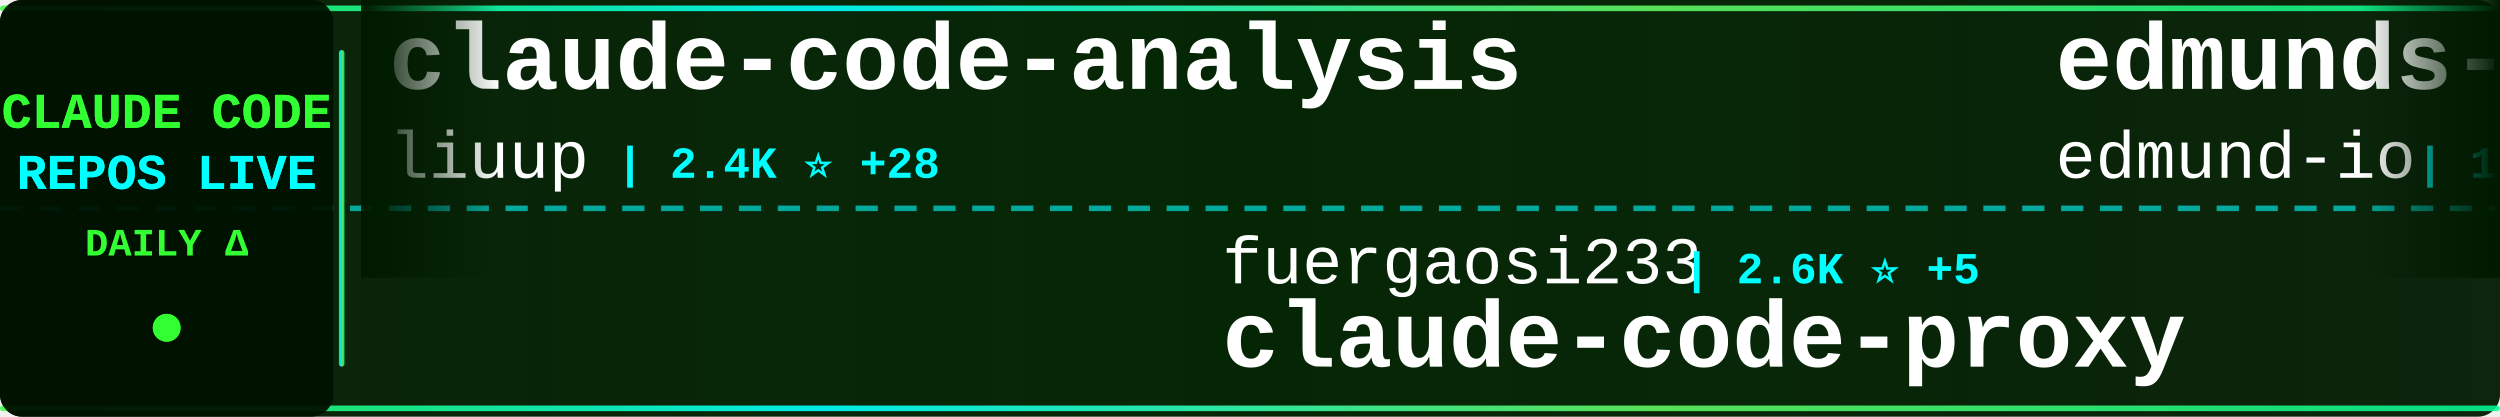
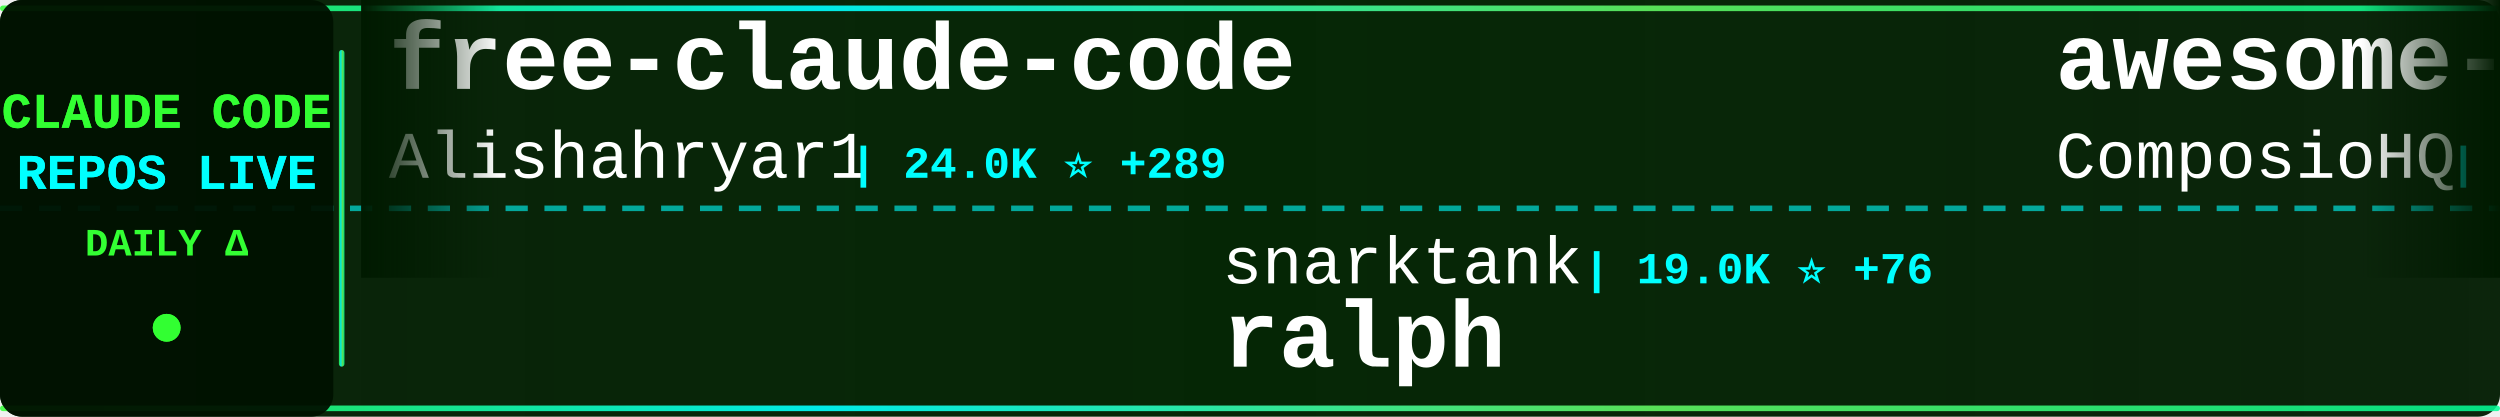
<svg xmlns="http://www.w3.org/2000/svg" width="900" height="150">
  <defs>
    <linearGradient id="tickerBg" x1="0%" y1="0%" x2="100%" y2="0%">
      <stop offset="0%" style="stop-color:#001a00;stop-opacity:0.95" />
      <stop offset="50%" style="stop-color:#002200;stop-opacity:0.98" />
      <stop offset="100%" style="stop-color:#001a00;stop-opacity:0.95" />
    </linearGradient>
    <linearGradient id="borderGrad" x1="0%" y1="0%" x2="100%" y2="0%">
      <stop offset="0%" style="stop-color:#33ff33;stop-opacity:0.85">
        <animate attributeName="stop-opacity" values="0.85;1;0.85" dur="2s" repeatCount="indefinite" />
      </stop>
      <stop offset="33%" style="stop-color:#00ffff;stop-opacity:0.9">
        <animate attributeName="stop-opacity" values="0.9;1;0.9" dur="2.2s" repeatCount="indefinite" />
      </stop>
      <stop offset="66%" style="stop-color:#66ff66;stop-opacity:0.85">
        <animate attributeName="stop-opacity" values="0.85;1;0.85" dur="1.8s" repeatCount="indefinite" />
      </stop>
      <stop offset="100%" style="stop-color:#00ff99;stop-opacity:0.85">
        <animate attributeName="stop-opacity" values="0.85;1;0.85" dur="2s" repeatCount="indefinite" />
      </stop>
    </linearGradient>
    <filter id="textGlow">
      <feGaussianBlur stdDeviation="0.1" result="coloredBlur" />
      <feMerge>
        <feMergeNode in="coloredBlur" />
        <feMergeNode in="SourceGraphic" />
      </feMerge>
    </filter>
    <filter id="metricGlow">
      <feGaussianBlur stdDeviation="0.2" result="coloredBlur" />
      <feMerge>
        <feMergeNode in="coloredBlur" />
        <feMergeNode in="SourceGraphic" />
      </feMerge>
    </filter>
    <linearGradient id="leftFade" x1="0%" y1="0%" x2="100%" y2="0%">
      <stop offset="0%" style="stop-color:#001a00;stop-opacity:1" />
      <stop offset="100%" style="stop-color:#001a00;stop-opacity:0" />
    </linearGradient>
    <linearGradient id="rightFade" x1="0%" y1="0%" x2="100%" y2="0%">
      <stop offset="0%" style="stop-color:#001a00;stop-opacity:0" />
      <stop offset="100%" style="stop-color:#001a00;stop-opacity:1" />
    </linearGradient>
  </defs>
  <rect width="900" height="150" fill="url(#tickerBg)" rx="8" />
  <rect x="0" y="2" width="900" height="2" fill="url(#borderGrad)" rx="1" />
  <rect x="0" y="146" width="900" height="2" fill="url(#borderGrad)" rx="1" />
  <line x1="0" y1="75" x2="900" y2="75" stroke="#00ffff" stroke-width="2" stroke-dasharray="8 6" opacity="0.6" />
  <rect x="0" y="0" width="120" height="150" fill="#001100" opacity="0.95" rx="8" />
  <text x="60" y="46" font-family="'Courier New', monospace" font-size="18" font-weight="bold" fill="#33ff33" text-anchor="middle" filter="url(#textGlow)">
    CLAUDE CODE
  </text>
  <text x="60" y="68" font-family="'Courier New', monospace" font-size="18" font-weight="bold" fill="#00ffff" text-anchor="middle" filter="url(#textGlow)">
    REPOS LIVE
  </text>
  <text x="60" y="92" font-family="'Courier New', monospace" font-size="14" font-weight="bold" fill="#33ff33" text-anchor="middle">
    DAILY Δ
  </text>
  <circle cx="60" cy="118" r="5" fill="#33ff33" filter="url(#metricGlow)">
    <animate attributeName="r" values="4;6;4" dur="1.5s" repeatCount="indefinite" />
    <animate attributeName="opacity" values="0.6;1;0.6" dur="1.5s" repeatCount="indefinite" />
  </circle>
  <rect x="122" y="18" width="2" height="114" fill="url(#borderGrad)" rx="1" />
  <clipPath id="tickerClip">
    <rect x="130" y="0" width="770" height="150" />
  </clipPath>
  <g clip-path="url(#tickerClip)">
    <g id="tickerItems">
      <animateTransform attributeName="transform" attributeType="XML" type="translate" from="0 0" to="-3000 0" dur="54s" repeatCount="indefinite" />
      <g transform="translate(0, 0)">
-         <text x="140" y="32" font-family="'Courier New', monospace" font-size="34" font-weight="bold" fill="#ffffff">claude-code-analysis</text>
-         <text x="140" y="64" font-family="'Courier New', monospace" font-size="24" font-weight="normal" fill="#ffffff" opacity="1.0">liuup</text>
-         <text x="222" y="64" font-family="'Courier New', monospace" font-size="16" font-weight="bold" fill="#00ffff"> | 2.4K ⭐ +28</text>
+         <text x="140" y="32" font-family="'Courier New', monospace" font-size="34" font-weight="bold" fill="#ffffff">free-claude-code</text>
+         <text x="140" y="64" font-family="'Courier New', monospace" font-size="24" font-weight="normal" fill="#ffffff" opacity="1.0">Alishahryar1</text>
+         <text x="306" y="64" font-family="'Courier New', monospace" font-size="16" font-weight="bold" fill="#00ffff"> | 24.0K ⭐ +289</text>
      </g>
      <g transform="translate(300, 0)">
-         <text x="140" y="102" font-family="'Courier New', monospace" font-size="24" font-weight="normal" fill="#ffffff" opacity="1.0">fuergaosi233</text>
-         <text x="306" y="102" font-family="'Courier New', monospace" font-size="16" font-weight="bold" fill="#00ffff"> | 2.6K ⭐ +5</text>
-         <text x="140" y="132" font-family="'Courier New', monospace" font-size="34" font-weight="bold" fill="#ffffff">claude-code-proxy</text>
+         <text x="140" y="102" font-family="'Courier New', monospace" font-size="24" font-weight="normal" fill="#ffffff" opacity="1.0">snarktank</text>
+         <text x="270" y="102" font-family="'Courier New', monospace" font-size="16" font-weight="bold" fill="#00ffff"> | 19.0K ⭐ +76</text>
+         <text x="140" y="132" font-family="'Courier New', monospace" font-size="34" font-weight="bold" fill="#ffffff">ralph</text>
      </g>
      <g transform="translate(600, 0)">
-         <text x="140" y="32" font-family="'Courier New', monospace" font-size="34" font-weight="bold" fill="#ffffff">edmunds-claude-code</text>
-         <text x="140" y="64" font-family="'Courier New', monospace" font-size="24" font-weight="normal" fill="#ffffff" opacity="1.0">edmund-io</text>
-         <text x="270" y="64" font-family="'Courier New', monospace" font-size="16" font-weight="bold" fill="#00ffff"> | 1.4K ⭐ +4</text>
+         <text x="140" y="32" font-family="'Courier New', monospace" font-size="34" font-weight="bold" fill="#ffffff">awesome-claude-skills</text>
+         <text x="140" y="64" font-family="'Courier New', monospace" font-size="24" font-weight="normal" fill="#ffffff" opacity="1.0">ComposioHQ</text>
+         <text x="282" y="64" font-family="'Courier New', monospace" font-size="16" font-weight="bold" fill="#00ffff"> | 59.4K ⭐ +176</text>
      </g>
      <g transform="translate(900, 0)">
-         <text x="140" y="102" font-family="'Courier New', monospace" font-size="24" font-weight="normal" fill="#ffffff" opacity="1.0">Maciek-roboblog</text>
-         <text x="342" y="102" font-family="'Courier New', monospace" font-size="16" font-weight="bold" fill="#00ffff"> | 8.0K ⭐ +11</text>
-         <text x="140" y="132" font-family="'Courier New', monospace" font-size="34" font-weight="bold" fill="#ffffff">Claude-Code-Usage-Monito...</text>
+         <text x="140" y="102" font-family="'Courier New', monospace" font-size="24" font-weight="normal" fill="#ffffff" opacity="1.0">pedrohcgs</text>
+         <text x="270" y="102" font-family="'Courier New', monospace" font-size="16" font-weight="bold" fill="#00ffff"> | 1.1K ⭐ +1</text>
+         <text x="140" y="132" font-family="'Courier New', monospace" font-size="34" font-weight="bold" fill="#ffffff">claude-code-my-workflow</text>
      </g>
      <g transform="translate(1200, 0)">
-         <text x="140" y="32" font-family="'Courier New', monospace" font-size="34" font-weight="bold" fill="#ffffff">claude-code-source</text>
-         <text x="140" y="64" font-family="'Courier New', monospace" font-size="24" font-weight="normal" fill="#ffffff" opacity="1.0">JrCx7scC</text>
-         <text x="258" y="64" font-family="'Courier New', monospace" font-size="16" font-weight="bold" fill="#00ffff"> | 367 ⭐</text>
+         <text x="140" y="32" font-family="'Courier New', monospace" font-size="34" font-weight="bold" fill="#ffffff">claude-code-tips</text>
+         <text x="140" y="64" font-family="'Courier New', monospace" font-size="24" font-weight="normal" fill="#ffffff" opacity="1.0">ykdojo</text>
+         <text x="234" y="64" font-family="'Courier New', monospace" font-size="16" font-weight="bold" fill="#00ffff"> | 8.2K ⭐ +14</text>
      </g>
      <g transform="translate(1500, 0)">
-         <text x="140" y="102" font-family="'Courier New', monospace" font-size="24" font-weight="normal" fill="#ffffff" opacity="1.0">musistudio</text>
-         <text x="282" y="102" font-family="'Courier New', monospace" font-size="16" font-weight="bold" fill="#00ffff"> | 33.9K ⭐ +59</text>
-         <text x="140" y="132" font-family="'Courier New', monospace" font-size="34" font-weight="bold" fill="#ffffff">claude-code-router</text>
+         <text x="140" y="102" font-family="'Courier New', monospace" font-size="24" font-weight="normal" fill="#ffffff" opacity="1.0">eyaltoledano</text>
+         <text x="306" y="102" font-family="'Courier New', monospace" font-size="16" font-weight="bold" fill="#00ffff"> | 27.1K ⭐ +17</text>
+         <text x="140" y="132" font-family="'Courier New', monospace" font-size="34" font-weight="bold" fill="#ffffff">claude-task-master</text>
      </g>
      <g transform="translate(1800, 0)">
-         <text x="140" y="32" font-family="'Courier New', monospace" font-size="34" font-weight="bold" fill="#ffffff">claude-code-webui</text>
-         <text x="140" y="64" font-family="'Courier New', monospace" font-size="24" font-weight="normal" fill="#ffffff" opacity="1.0">sugyan</text>
-         <text x="234" y="64" font-family="'Courier New', monospace" font-size="16" font-weight="bold" fill="#00ffff"> | 1.1K ⭐ +1</text>
+         <text x="140" y="32" font-family="'Courier New', monospace" font-size="34" font-weight="bold" fill="#ffffff">claude-code-cli</text>
+         <text x="140" y="64" font-family="'Courier New', monospace" font-size="24" font-weight="normal" fill="#ffffff" opacity="1.0">huangserva</text>
+         <text x="282" y="64" font-family="'Courier New', monospace" font-size="16" font-weight="bold" fill="#00ffff"> | 579 ⭐ +1</text>
      </g>
      <g transform="translate(2100, 0)">
-         <text x="140" y="102" font-family="'Courier New', monospace" font-size="24" font-weight="normal" fill="#ffffff" opacity="1.0">AprilNEA</text>
-         <text x="258" y="102" font-family="'Courier New', monospace" font-size="16" font-weight="bold" fill="#00ffff"> | 377 ⭐</text>
-         <text x="140" y="132" font-family="'Courier New', monospace" font-size="34" font-weight="bold" fill="#ffffff">claude-code-source</text>
+         <text x="140" y="102" font-family="'Courier New', monospace" font-size="24" font-weight="normal" fill="#ffffff" opacity="1.0">ding113</text>
+         <text x="246" y="102" font-family="'Courier New', monospace" font-size="16" font-weight="bold" fill="#00ffff"> | 2.8K ⭐ +8</text>
+         <text x="140" y="132" font-family="'Courier New', monospace" font-size="34" font-weight="bold" fill="#ffffff">claude-code-hub</text>
      </g>
      <g transform="translate(2400, 0)">
-         <text x="140" y="32" font-family="'Courier New', monospace" font-size="34" font-weight="bold" fill="#ffffff">awesome-claude-code-suba...</text>
-         <text x="140" y="64" font-family="'Courier New', monospace" font-size="24" font-weight="normal" fill="#ffffff" opacity="1.0">VoltAgent</text>
-         <text x="270" y="64" font-family="'Courier New', monospace" font-size="16" font-weight="bold" fill="#00ffff"> | 19.6K ⭐ +87</text>
+         <text x="140" y="32" font-family="'Courier New', monospace" font-size="34" font-weight="bold" fill="#ffffff">claude-code-action</text>
+         <text x="140" y="64" font-family="'Courier New', monospace" font-size="24" font-weight="normal" fill="#ffffff" opacity="1.0">anthropics</text>
+         <text x="282" y="64" font-family="'Courier New', monospace" font-size="16" font-weight="bold" fill="#00ffff"> | 7.5K ⭐ +21</text>
      </g>
      <g transform="translate(2700, 0)">
-         <text x="140" y="102" font-family="'Courier New', monospace" font-size="24" font-weight="normal" fill="#ffffff" opacity="1.0">forrestchang</text>
-         <text x="306" y="102" font-family="'Courier New', monospace" font-size="16" font-weight="bold" fill="#00ffff"> | 126.5K ⭐ +1.7K</text>
-         <text x="140" y="132" font-family="'Courier New', monospace" font-size="34" font-weight="bold" fill="#ffffff">andrej-karpathy-skills</text>
+         <text x="140" y="102" font-family="'Courier New', monospace" font-size="24" font-weight="normal" fill="#ffffff" opacity="1.0">Donchitos</text>
+         <text x="270" y="102" font-family="'Courier New', monospace" font-size="16" font-weight="bold" fill="#00ffff"> | 18.5K ⭐ +285</text>
+         <text x="140" y="132" font-family="'Courier New', monospace" font-size="34" font-weight="bold" fill="#ffffff">Claude-Code-Game-Studios</text>
      </g>
      <g transform="translate(3000, 0)">
-         <text x="140" y="32" font-family="'Courier New', monospace" font-size="34" font-weight="bold" fill="#ffffff">claude-code-analysis</text>
-         <text x="140" y="64" font-family="'Courier New', monospace" font-size="24" font-weight="normal" fill="#ffffff" opacity="1.0">liuup</text>
-         <text x="222" y="64" font-family="'Courier New', monospace" font-size="16" font-weight="bold" fill="#00ffff"> | 2.4K ⭐ +28</text>
+         <text x="140" y="32" font-family="'Courier New', monospace" font-size="34" font-weight="bold" fill="#ffffff">free-claude-code</text>
+         <text x="140" y="64" font-family="'Courier New', monospace" font-size="24" font-weight="normal" fill="#ffffff" opacity="1.0">Alishahryar1</text>
+         <text x="306" y="64" font-family="'Courier New', monospace" font-size="16" font-weight="bold" fill="#00ffff"> | 24.0K ⭐ +289</text>
      </g>
      <g transform="translate(3300, 0)">
-         <text x="140" y="102" font-family="'Courier New', monospace" font-size="24" font-weight="normal" fill="#ffffff" opacity="1.0">fuergaosi233</text>
-         <text x="306" y="102" font-family="'Courier New', monospace" font-size="16" font-weight="bold" fill="#00ffff"> | 2.6K ⭐ +5</text>
-         <text x="140" y="132" font-family="'Courier New', monospace" font-size="34" font-weight="bold" fill="#ffffff">claude-code-proxy</text>
+         <text x="140" y="102" font-family="'Courier New', monospace" font-size="24" font-weight="normal" fill="#ffffff" opacity="1.0">snarktank</text>
+         <text x="270" y="102" font-family="'Courier New', monospace" font-size="16" font-weight="bold" fill="#00ffff"> | 19.0K ⭐ +76</text>
+         <text x="140" y="132" font-family="'Courier New', monospace" font-size="34" font-weight="bold" fill="#ffffff">ralph</text>
      </g>
      <g transform="translate(3600, 0)">
-         <text x="140" y="32" font-family="'Courier New', monospace" font-size="34" font-weight="bold" fill="#ffffff">edmunds-claude-code</text>
-         <text x="140" y="64" font-family="'Courier New', monospace" font-size="24" font-weight="normal" fill="#ffffff" opacity="1.0">edmund-io</text>
-         <text x="270" y="64" font-family="'Courier New', monospace" font-size="16" font-weight="bold" fill="#00ffff"> | 1.4K ⭐ +4</text>
+         <text x="140" y="32" font-family="'Courier New', monospace" font-size="34" font-weight="bold" fill="#ffffff">awesome-claude-skills</text>
+         <text x="140" y="64" font-family="'Courier New', monospace" font-size="24" font-weight="normal" fill="#ffffff" opacity="1.0">ComposioHQ</text>
+         <text x="282" y="64" font-family="'Courier New', monospace" font-size="16" font-weight="bold" fill="#00ffff"> | 59.4K ⭐ +176</text>
      </g>
      <g transform="translate(3900, 0)">
-         <text x="140" y="102" font-family="'Courier New', monospace" font-size="24" font-weight="normal" fill="#ffffff" opacity="1.0">Maciek-roboblog</text>
-         <text x="342" y="102" font-family="'Courier New', monospace" font-size="16" font-weight="bold" fill="#00ffff"> | 8.0K ⭐ +11</text>
-         <text x="140" y="132" font-family="'Courier New', monospace" font-size="34" font-weight="bold" fill="#ffffff">Claude-Code-Usage-Monito...</text>
+         <text x="140" y="102" font-family="'Courier New', monospace" font-size="24" font-weight="normal" fill="#ffffff" opacity="1.0">pedrohcgs</text>
+         <text x="270" y="102" font-family="'Courier New', monospace" font-size="16" font-weight="bold" fill="#00ffff"> | 1.1K ⭐ +1</text>
+         <text x="140" y="132" font-family="'Courier New', monospace" font-size="34" font-weight="bold" fill="#ffffff">claude-code-my-workflow</text>
      </g>
    </g>
  </g>
  <rect x="130" y="0" width="50" height="100" fill="url(#leftFade)" />
  <rect x="850" y="0" width="50" height="100" fill="url(#rightFade)" />
</svg>
